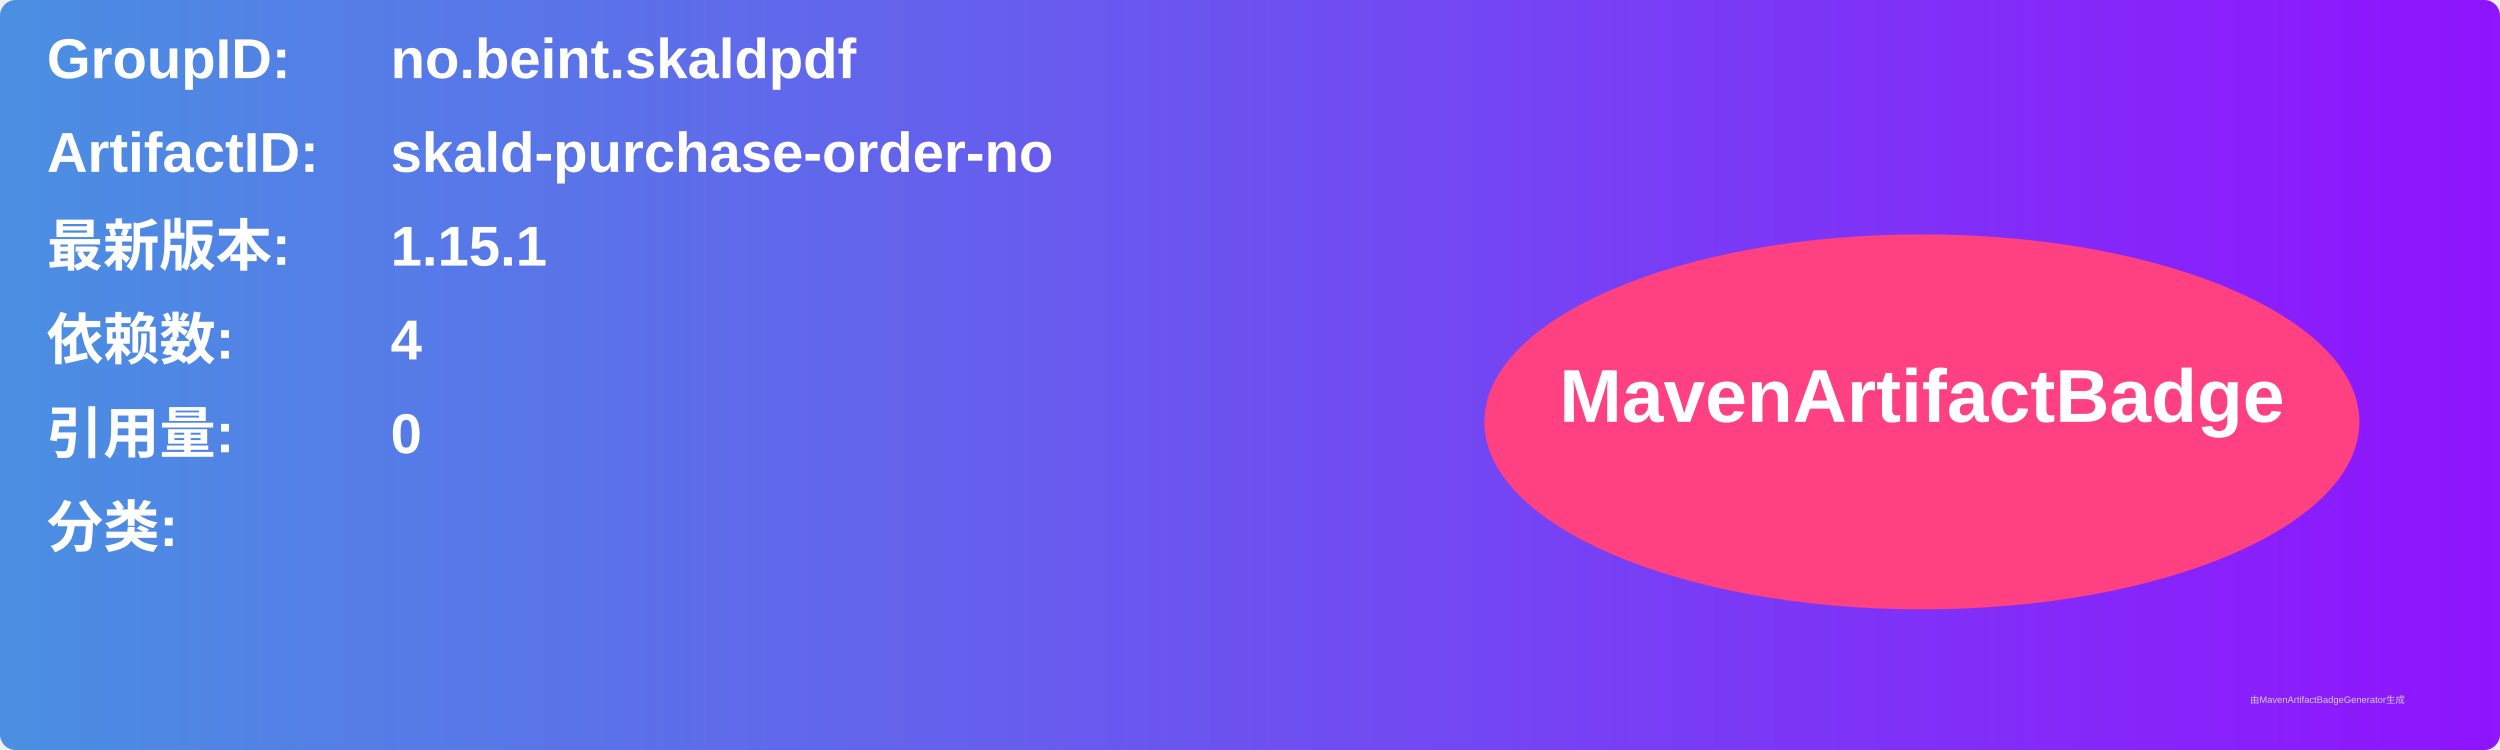
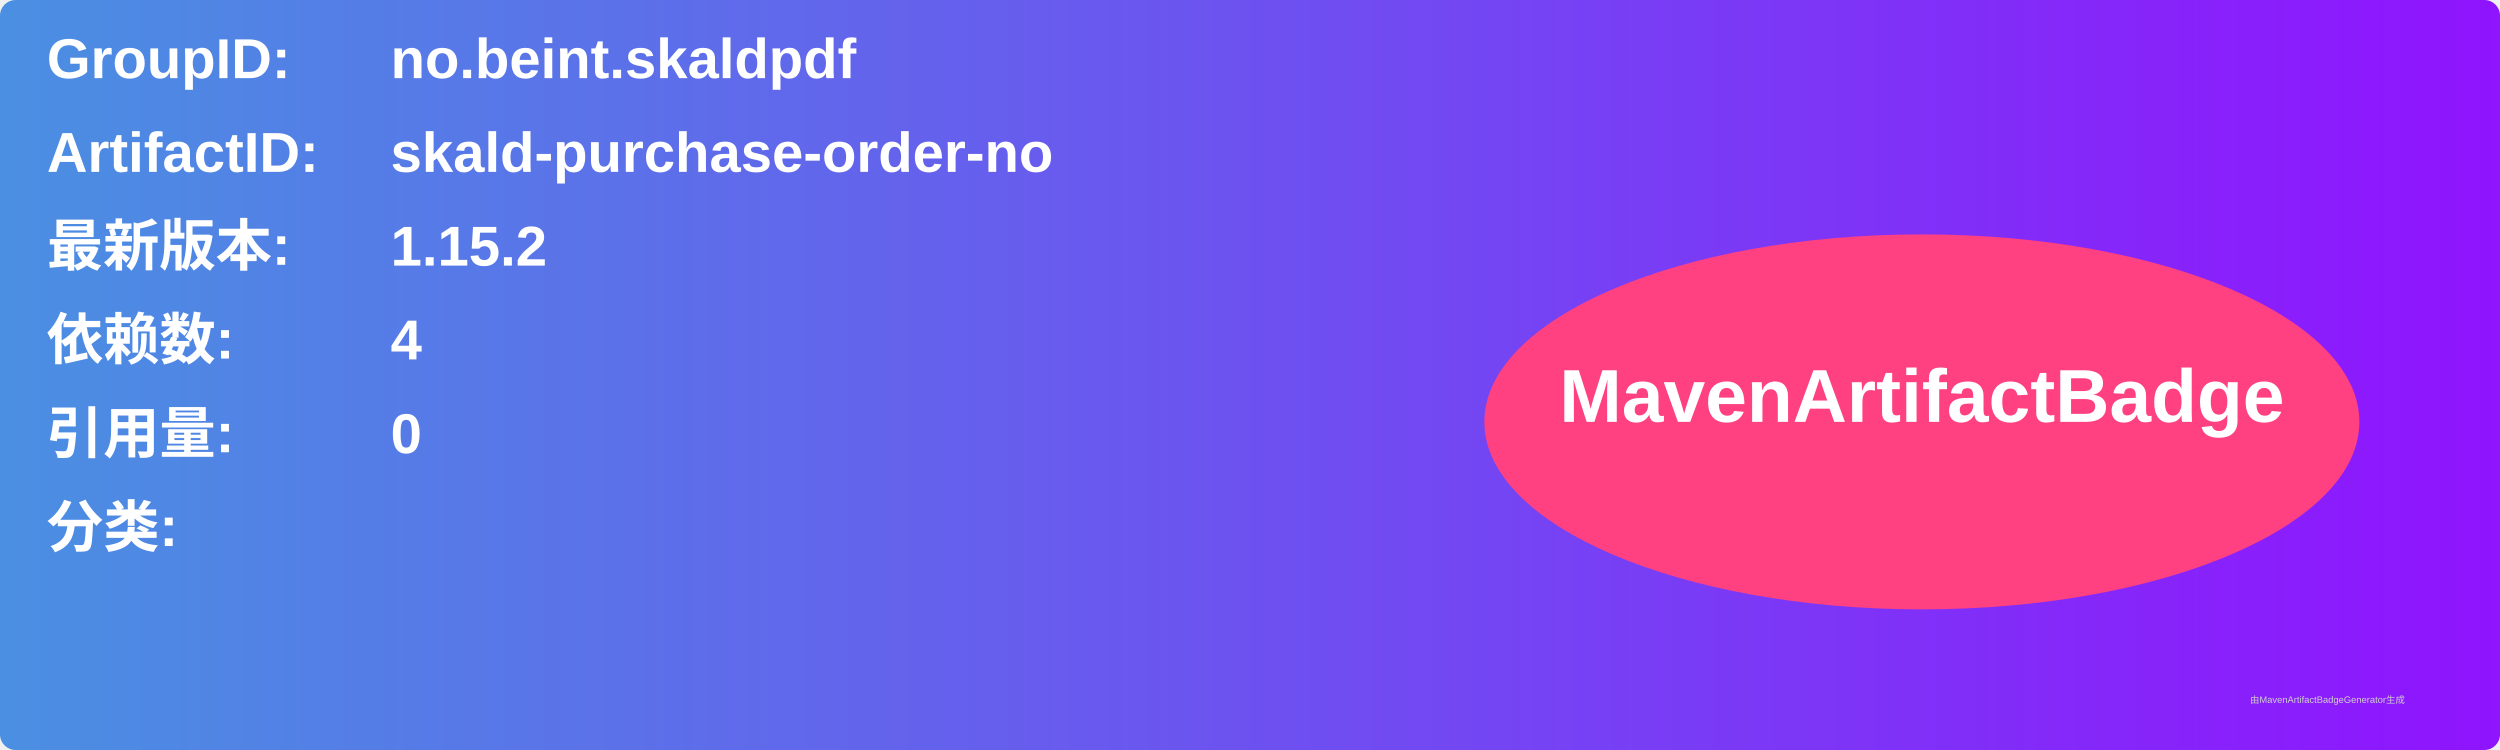
<svg xmlns="http://www.w3.org/2000/svg" width="800" height="240" viewBox="0 0 800 240">
  <linearGradient id="grad" x1="0%" y1="0%" x2="100%" y2="0%">
    <stop offset="0%" stop-color="#4a90e2" />
    <stop offset="100%" stop-color="#9013fe" />
  </linearGradient>
  <rect width="100%" height="100%" rx="5" ry="5" fill="url(#grad)" />
  <g transform="translate(15, 15)">
    <text x="0" y="10" font-family="Arial" font-size="18" fill="white" font-weight="bold" width="260">GroupID:</text>
    <text x="110" y="10" font-family="Arial" font-size="18" fill="white" font-weight="bold" width="460">no.beint.skaldpdf</text>
    <text x="0" y="40" font-family="Arial" font-size="18" fill="white" font-weight="bold" width="260">ArtifactID:</text>
    <text x="110" y="40" font-family="Arial" font-size="18" fill="white" font-weight="bold" width="460">skald-purchase-order-no</text>
    <text x="0" y="70" font-family="Arial" font-size="18" fill="white" font-weight="bold">最新版本:</text>
    <text x="110" y="70" font-family="Arial" font-size="18" fill="white" font-weight="bold">
-       <tspan font-weight="bold">1.15.1</tspan>
+       <tspan font-weight="bold">1.15.2</tspan>
    </text>
    <text x="0" y="100" font-family="Arial" font-size="18" fill="white" font-weight="bold">依赖数: </text>
    <text x="110" y="100" font-family="Arial" font-size="18" fill="white">
      <tspan font-weight="bold">4</tspan>
    </text>
    <text x="0" y="130" font-family="Arial" font-size="18" fill="white" font-weight="bold">引用量: </text>
    <text x="110" y="130" font-family="Arial" font-size="18" fill="white">
      <tspan font-weight="bold">0</tspan>
    </text>
    <text x="0" y="160" font-family="Arial" font-size="18" fill="white" font-weight="bold">分类:</text>
    <text x="10" y="190" font-family="Arial" font-size="10" fill="white">
      <tspan font-weight="bold" />
    </text>
    <ellipse cx="600" cy="120" rx="140" ry="60" fill="#ff4081" />
    <text x="600" y="120" text-anchor="middle" font-family="Arial" font-size="24" fill="white" font-weight="bold">MavenArtifactBadge</text>
  </g>
  <text x="720" y="225" font-family="Arial" font-size="3" fill="#d0d0d0">由MavenArtifactBadgeGenerator生成</text>
</svg>
